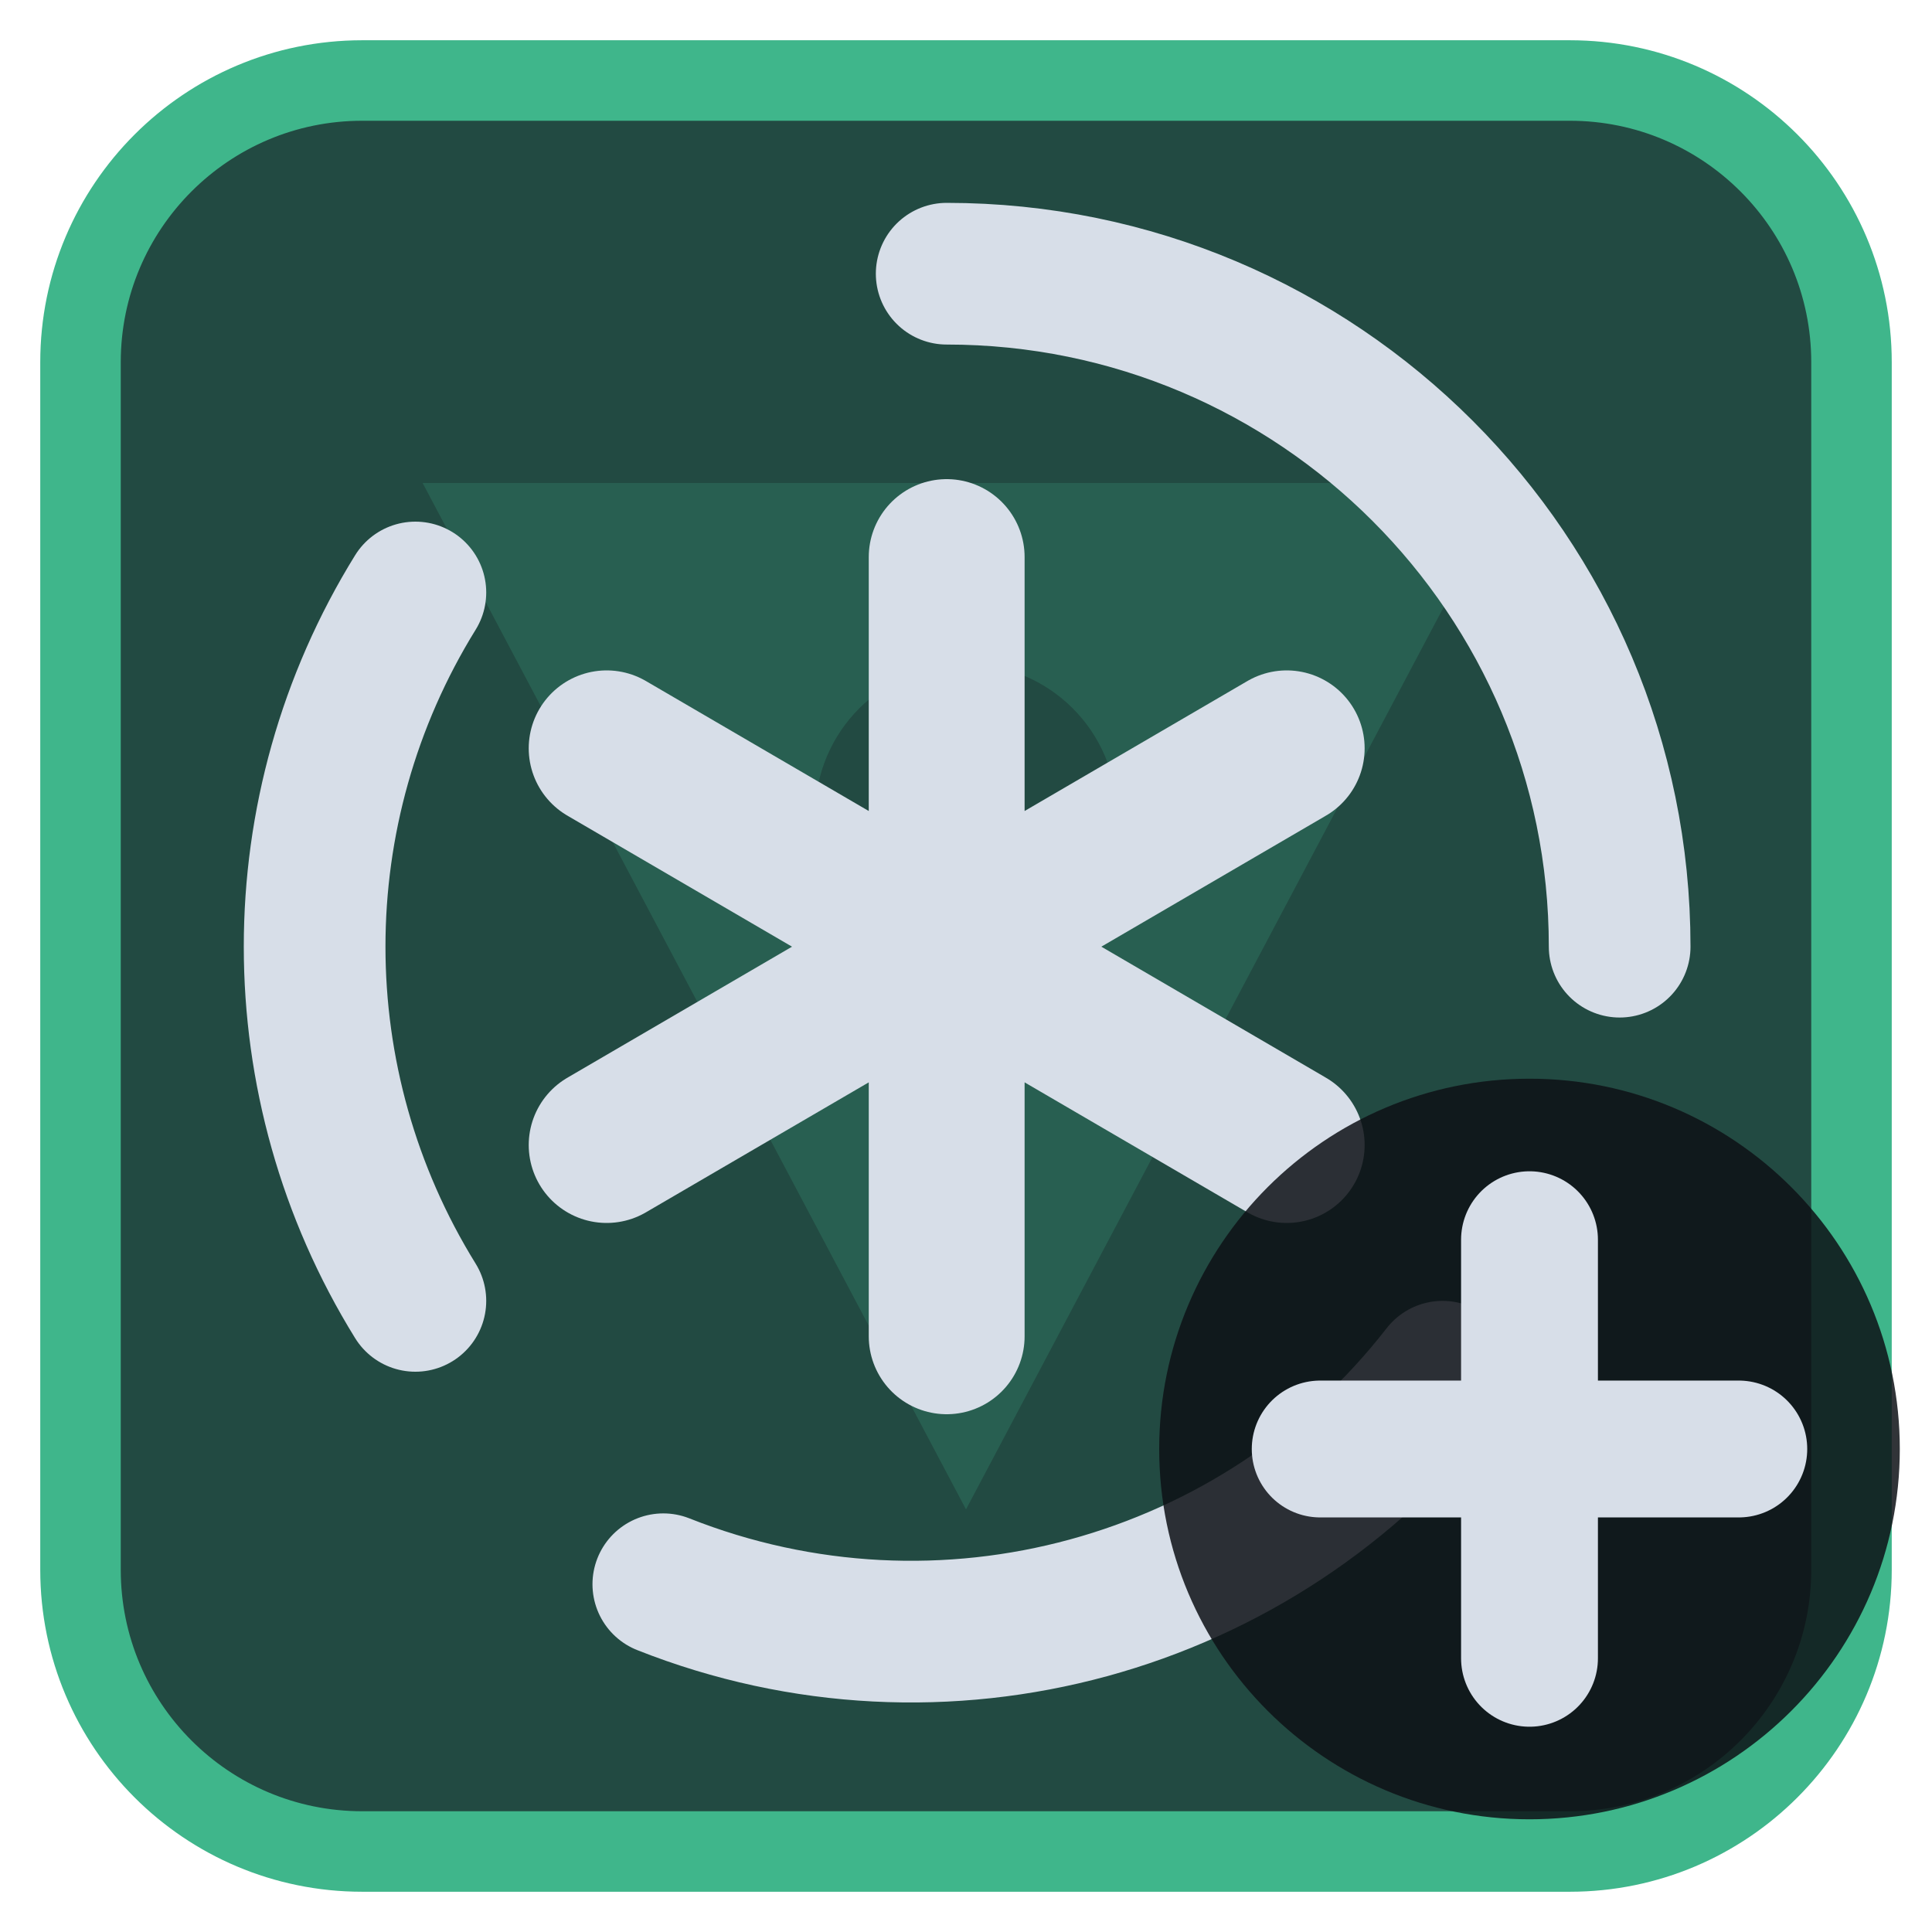
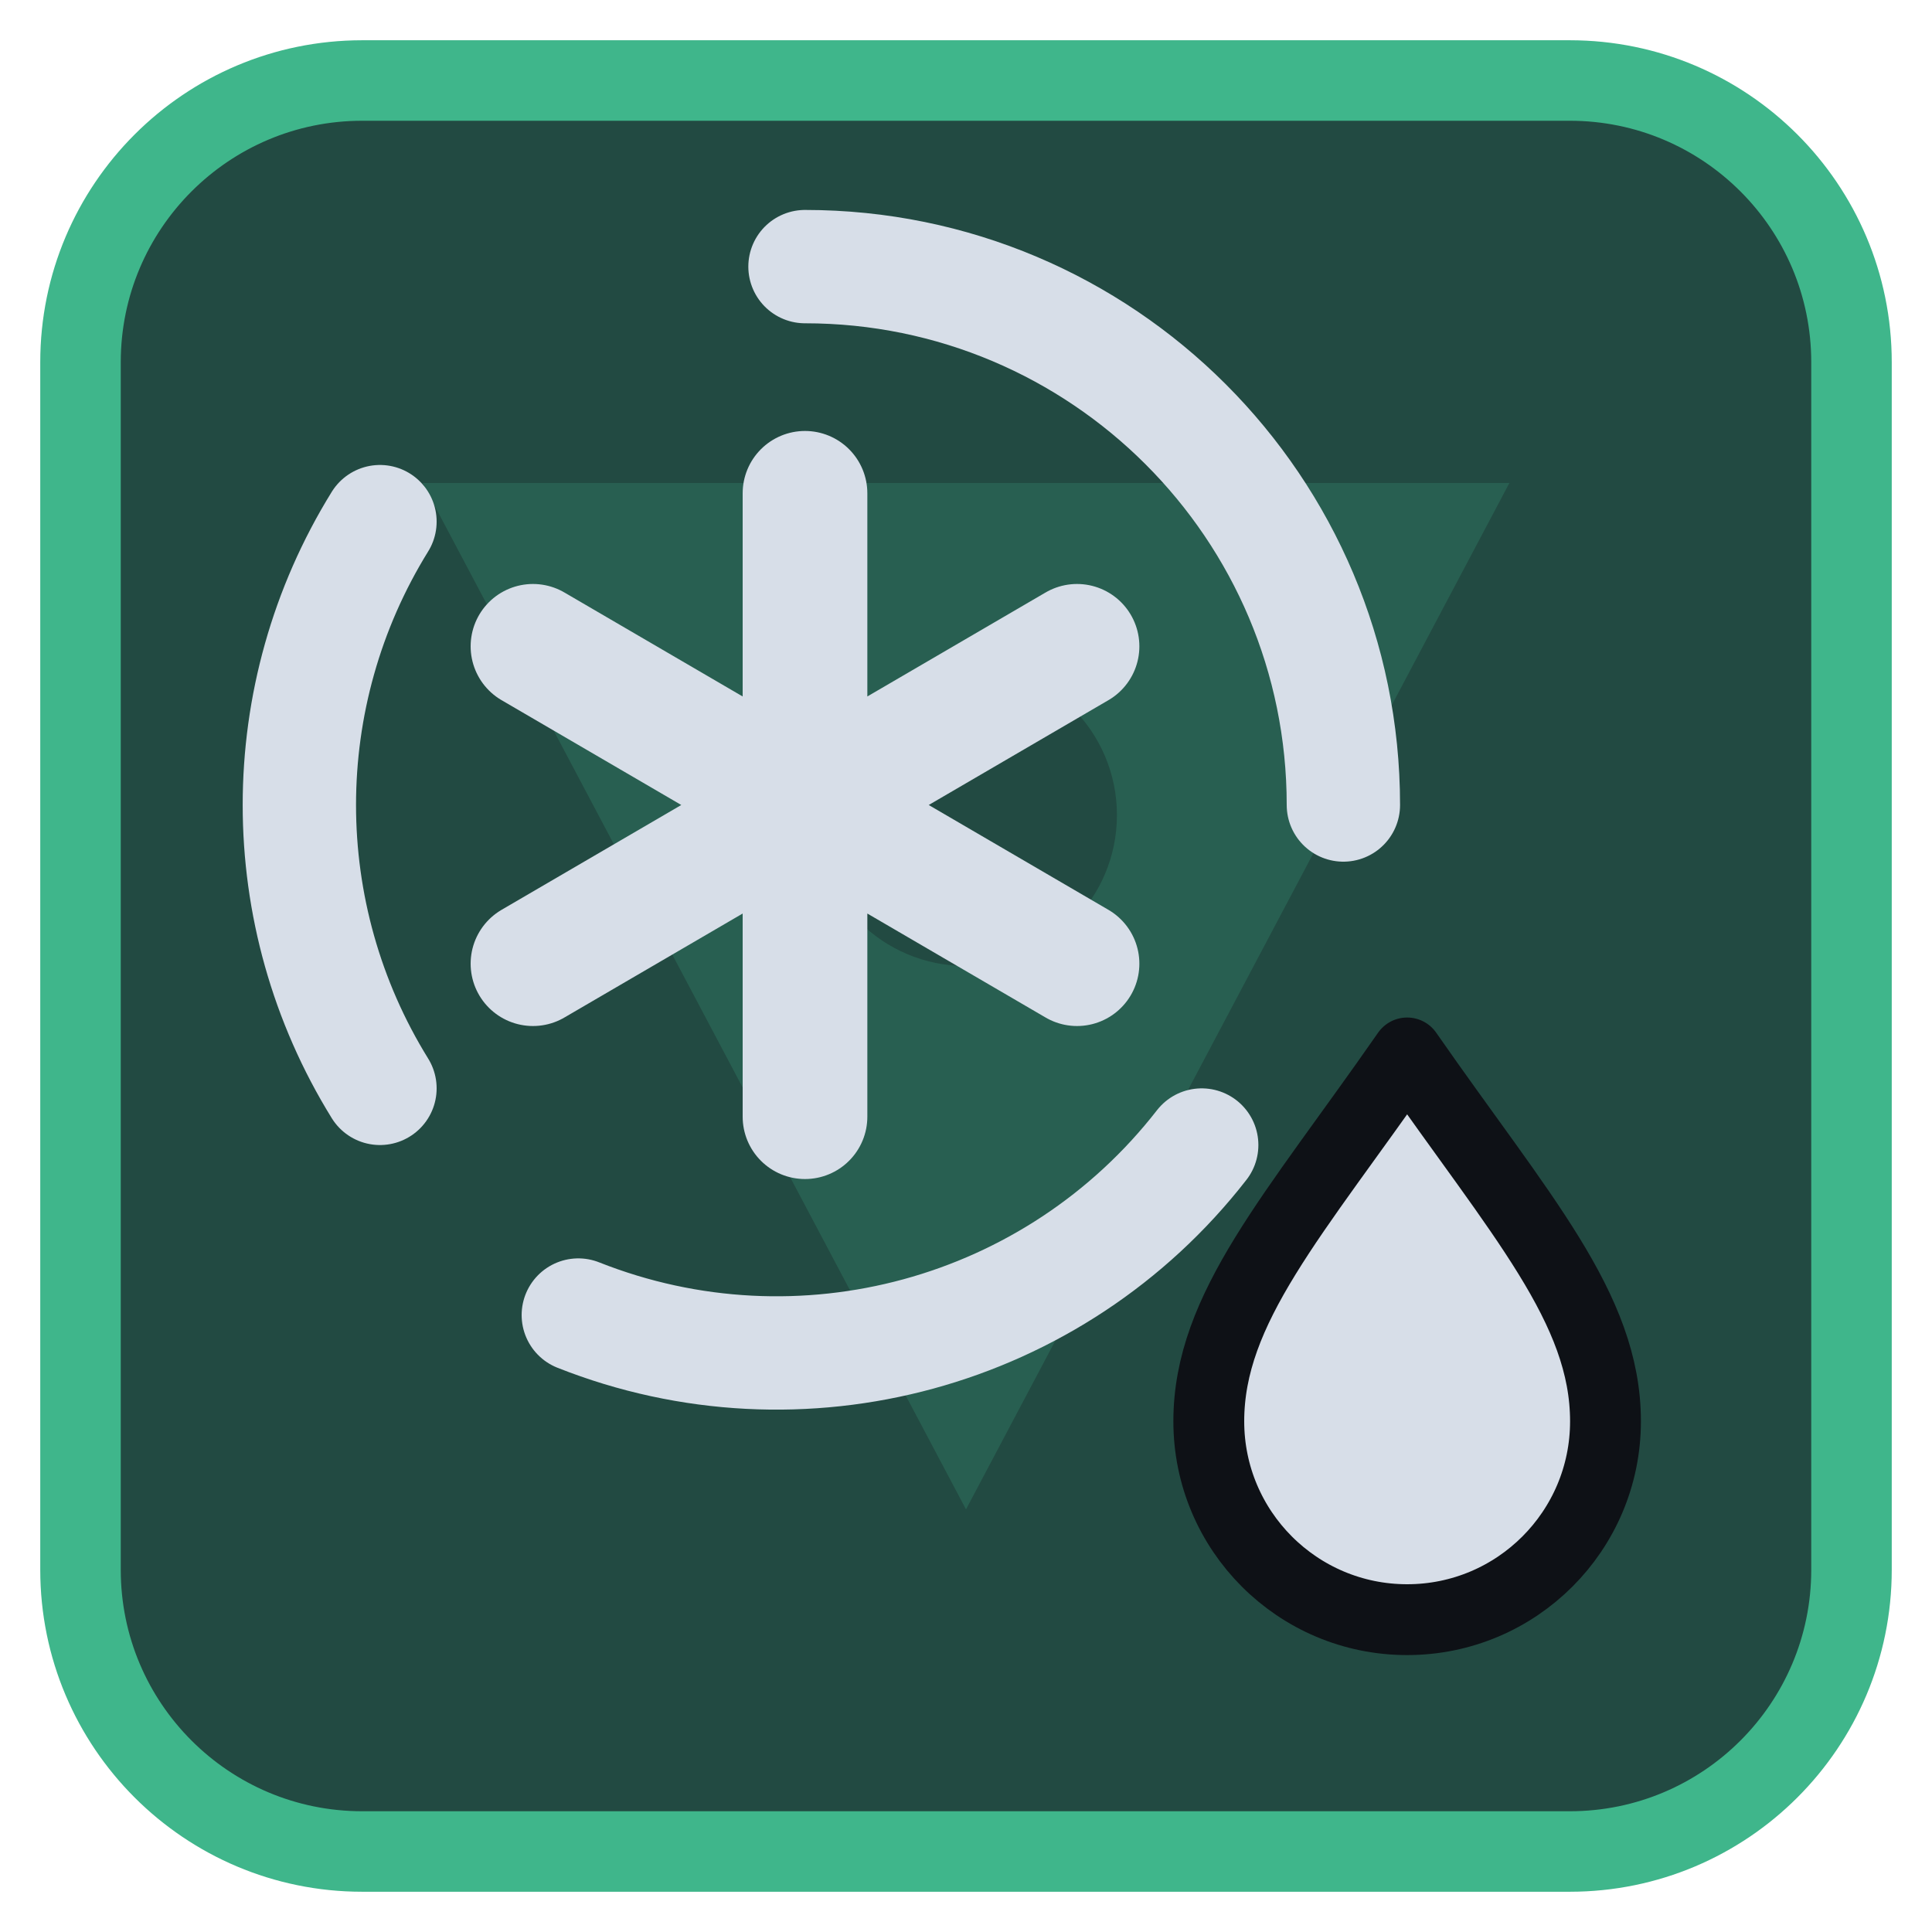
<svg xmlns="http://www.w3.org/2000/svg" viewBox="0 0 24 24" width="24" height="24">
  <rect x="1" y="1" width="22" height="22" rx="3.5" fill="#224a42" stroke="#3fb68b" stroke-width="1" />
  <g opacity="0.2" transform="translate(3,3) scale(0.75)">
    <path d="M3 4h18L12 21zM9.5 9.5a2.5 2.5 0 1 0 5 0 2.5 2.5 0 1 0-5 0z" fill="#3fb68b" fill-rule="evenodd" />
  </g>
  <g transform="translate(1.2,1.2) scale(0.88)">
-     <path d="M12 2.5A9.5 9.5 0 0 1 21.5 12M19 18A9.5 9.5 0 0 1 8 21M4.5 17A9.5 9.5 0 0 1 4.5 7" fill="none" stroke="#d7dee8" stroke-width="2" stroke-linecap="round" stroke-linejoin="round" />
-     <path d="M12 6.5V17.5M7.2 9.2L16.8 14.8M7.2 14.8L16.8 9.2" fill="none" stroke="#d7dee8" stroke-width="2.2" stroke-linecap="round" stroke-linejoin="round" />
+     <g transform="translate(10,10) scale(0.8) translate(-12,-12)">
+       <path d="M12 2.5A9.5 9.5 0 0 1 21.5 12M19 18A9.5 9.5 0 0 1 8 21M4.5 17A9.5 9.5 0 0 1 4.5 7" fill="none" stroke="#d7dee8" stroke-width="2" stroke-linecap="round" stroke-linejoin="round" />
+       <path d="M12 6.5V17.5M7.2 9.2L16.8 14.8M7.2 14.8L16.8 9.2" fill="none" stroke="#d7dee8" stroke-width="2.2" stroke-linecap="round" stroke-linejoin="round" />
+     </g>
+     <path d="M18.5 13.500c1.6 2.3 2.8 3.6 2.8 5.200a2.8 2.8 0 0 1-5.6 0c0-1.6 1.2-2.9 2.8-5.200z" fill="#d7dee8" stroke="#0e1116" stroke-width="1" stroke-linejoin="round" />
  </g>
-   <circle cx="19" cy="18" r="4.6" fill="#0e1116" fill-opacity="0.85" />
-   <path d="M19 15.4V20.6M16.4 18H21.6" fill="none" stroke="#d7dee8" stroke-width="1.7" stroke-linecap="round" stroke-linejoin="round" />
</svg>
